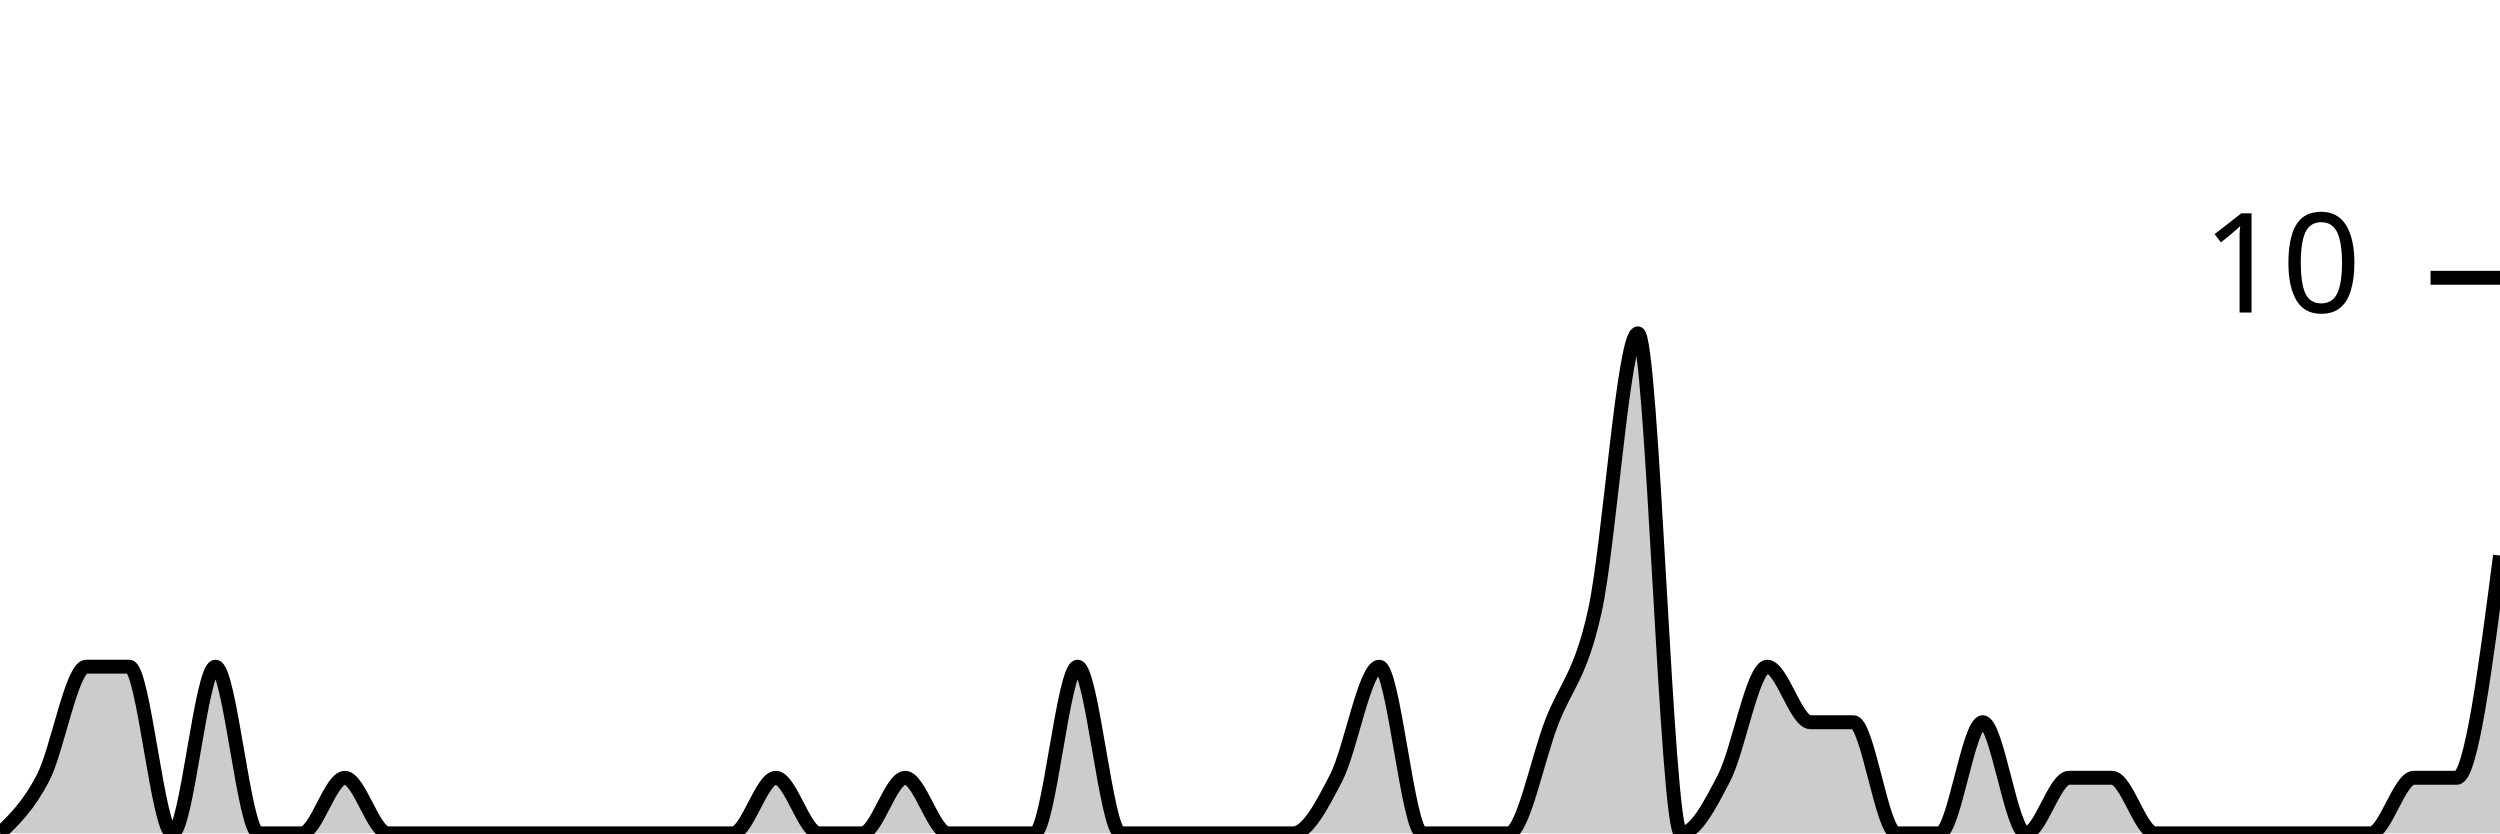
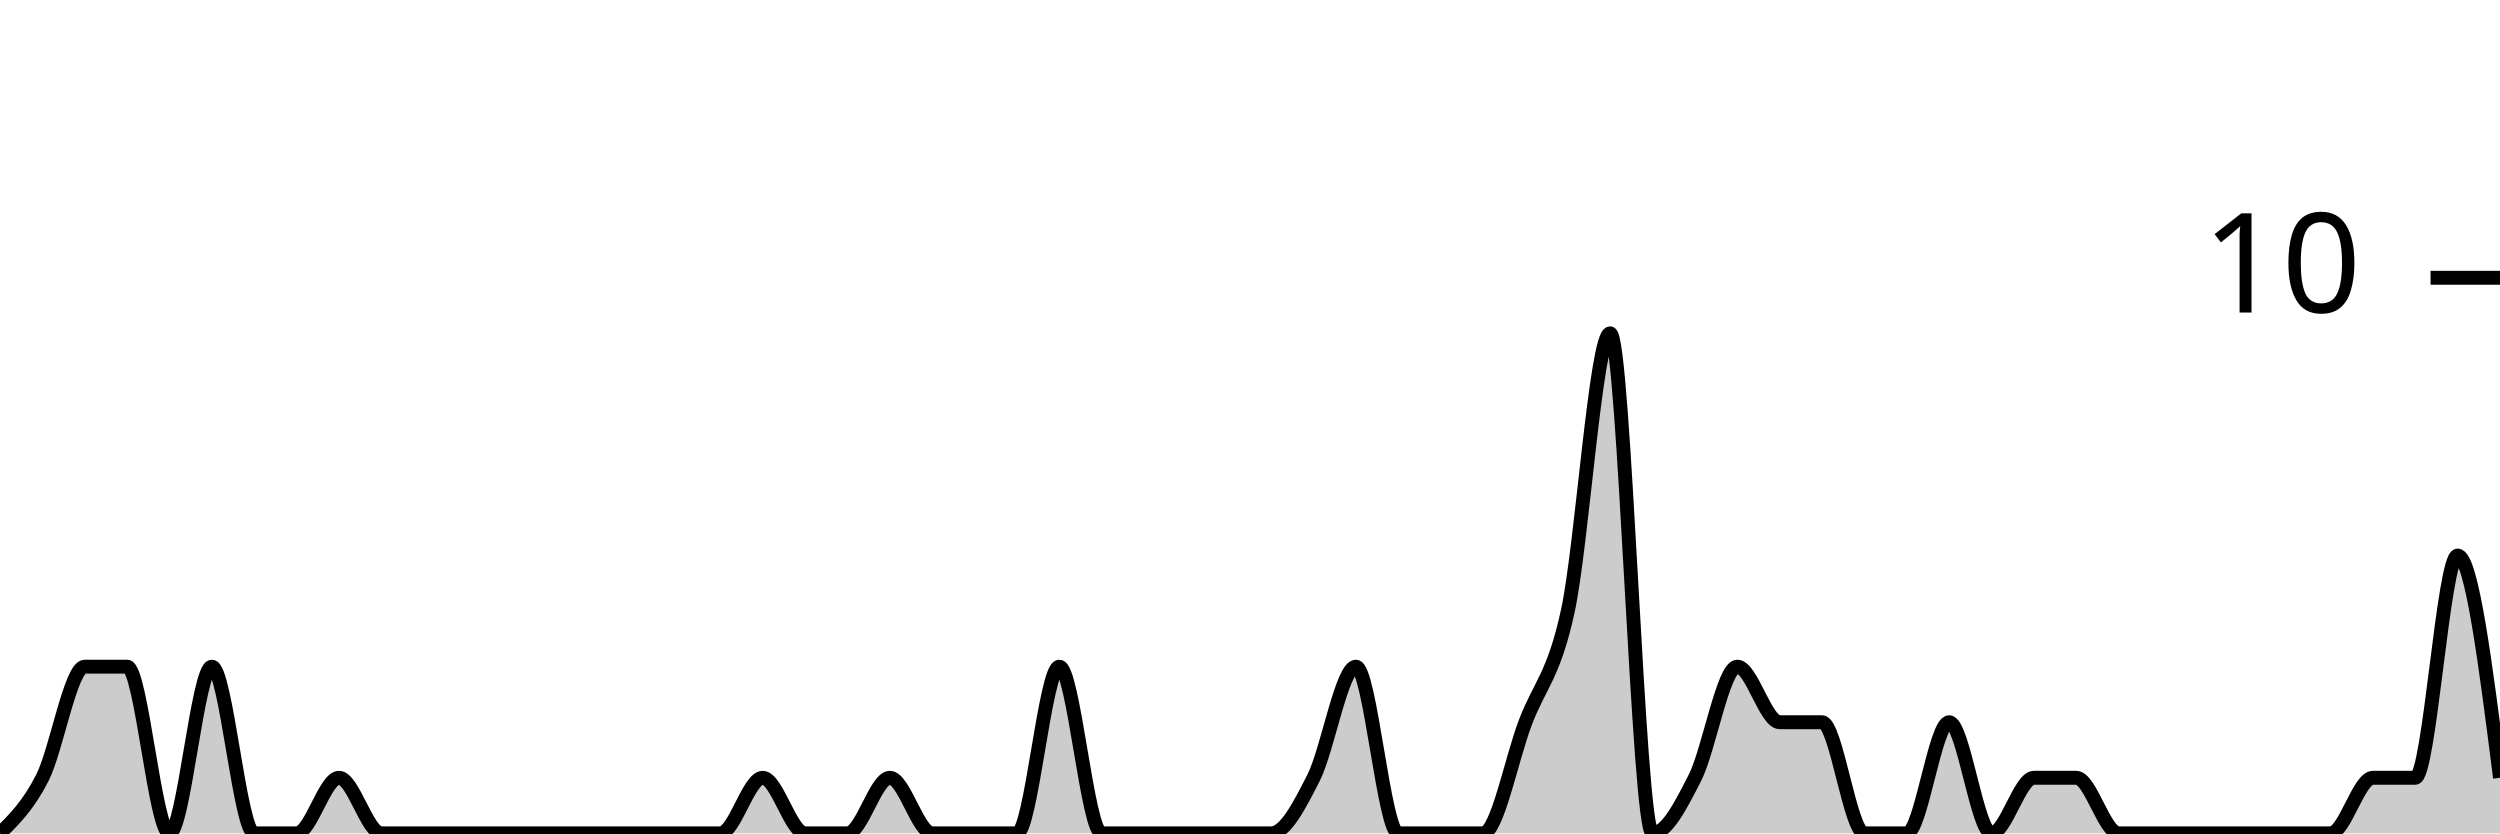
<svg xmlns="http://www.w3.org/2000/svg" viewBox="0 0 180 60">
  <g transform="translate(0,20)">
-     <path class="area" fill="rgba(0, 0, 0, 0.2)" d="M0,40C1.034,39,2.069,38,3.103,36C4.138,34,5.172,28,6.207,28C7.241,28,8.276,28,9.31,28C10.345,28,11.379,40,12.414,40C13.448,40,14.483,28,15.517,28C16.552,28,17.586,40,18.621,40C19.655,40,20.69,40,21.724,40C22.759,40,23.793,36,24.828,36C25.862,36,26.897,40,27.931,40C28.966,40,30,40,31.034,40C32.069,40,33.103,40,34.138,40C35.172,40,36.207,40,37.241,40C38.276,40,39.31,40,40.345,40C41.379,40,42.414,40,43.448,40C44.483,40,45.517,40,46.552,40C47.586,40,48.621,40,49.655,40C50.69,40,51.724,40,52.759,40C53.793,40,54.828,36,55.862,36C56.897,36,57.931,40,58.966,40C60,40,61.034,40,62.069,40C63.103,40,64.138,36,65.172,36C66.207,36,67.241,40,68.276,40C69.31,40,70.345,40,71.379,40C72.414,40,73.448,40,74.483,40C75.517,40,76.552,28,77.586,28C78.621,28,79.655,40,80.69,40C81.724,40,82.759,40,83.793,40C84.828,40,85.862,40,86.897,40C87.931,40,88.966,40,90,40C91.034,40,92.069,40,93.103,40C94.138,40,95.172,38,96.207,36C97.241,34,98.276,28,99.31,28C100.345,28,101.379,40,102.414,40C103.448,40,104.483,40,105.517,40C106.552,40,107.586,40,108.621,40C109.655,40,110.69,34.667,111.724,32C112.759,29.333,113.793,28.667,114.828,24C115.862,19.333,116.897,4,117.931,4C118.966,4,120,40,121.034,40C122.069,40,123.103,38,124.138,36C125.172,34,126.207,28,127.241,28C128.276,28,129.31,32,130.345,32C131.379,32,132.414,32,133.448,32C134.483,32,135.517,40,136.552,40C137.586,40,138.621,40,139.655,40C140.69,40,141.724,32,142.759,32C143.793,32,144.828,40,145.862,40C146.897,40,147.931,36,148.966,36C150,36,151.034,36,152.069,36C153.103,36,154.138,40,155.172,40C156.207,40,157.241,40,158.276,40C159.31,40,160.345,40,161.379,40C162.414,40,163.448,40,164.483,40C165.517,40,166.552,40,167.586,40C168.621,40,169.655,40,170.69,40C171.724,40,172.759,36,173.793,36C174.828,36,175.862,36,176.897,36C177.931,36,178.966,28,180,20L180,40C178.966,40,177.931,40,176.897,40C175.862,40,174.828,40,173.793,40C172.759,40,171.724,40,170.69,40C169.655,40,168.621,40,167.586,40C166.552,40,165.517,40,164.483,40C163.448,40,162.414,40,161.379,40C160.345,40,159.31,40,158.276,40C157.241,40,156.207,40,155.172,40C154.138,40,153.103,40,152.069,40C151.034,40,150,40,148.966,40C147.931,40,146.897,40,145.862,40C144.828,40,143.793,40,142.759,40C141.724,40,140.69,40,139.655,40C138.621,40,137.586,40,136.552,40C135.517,40,134.483,40,133.448,40C132.414,40,131.379,40,130.345,40C129.31,40,128.276,40,127.241,40C126.207,40,125.172,40,124.138,40C123.103,40,122.069,40,121.034,40C120,40,118.966,40,117.931,40C116.897,40,115.862,40,114.828,40C113.793,40,112.759,40,111.724,40C110.69,40,109.655,40,108.621,40C107.586,40,106.552,40,105.517,40C104.483,40,103.448,40,102.414,40C101.379,40,100.345,40,99.31,40C98.276,40,97.241,40,96.207,40C95.172,40,94.138,40,93.103,40C92.069,40,91.034,40,90,40C88.966,40,87.931,40,86.897,40C85.862,40,84.828,40,83.793,40C82.759,40,81.724,40,80.69,40C79.655,40,78.621,40,77.586,40C76.552,40,75.517,40,74.483,40C73.448,40,72.414,40,71.379,40C70.345,40,69.31,40,68.276,40C67.241,40,66.207,40,65.172,40C64.138,40,63.103,40,62.069,40C61.034,40,60,40,58.966,40C57.931,40,56.897,40,55.862,40C54.828,40,53.793,40,52.759,40C51.724,40,50.69,40,49.655,40C48.621,40,47.586,40,46.552,40C45.517,40,44.483,40,43.448,40C42.414,40,41.379,40,40.345,40C39.31,40,38.276,40,37.241,40C36.207,40,35.172,40,34.138,40C33.103,40,32.069,40,31.034,40C30,40,28.966,40,27.931,40C26.897,40,25.862,40,24.828,40C23.793,40,22.759,40,21.724,40C20.69,40,19.655,40,18.621,40C17.586,40,16.552,40,15.517,40C14.483,40,13.448,40,12.414,40C11.379,40,10.345,40,9.31,40C8.276,40,7.241,40,6.207,40C5.172,40,4.138,40,3.103,40C2.069,40,1.034,40,0,40Z" />
-     <path class="line" stroke="black" fill="none" d="M0,40C1.034,39,2.069,38,3.103,36C4.138,34,5.172,28,6.207,28C7.241,28,8.276,28,9.31,28C10.345,28,11.379,40,12.414,40C13.448,40,14.483,28,15.517,28C16.552,28,17.586,40,18.621,40C19.655,40,20.69,40,21.724,40C22.759,40,23.793,36,24.828,36C25.862,36,26.897,40,27.931,40C28.966,40,30,40,31.034,40C32.069,40,33.103,40,34.138,40C35.172,40,36.207,40,37.241,40C38.276,40,39.31,40,40.345,40C41.379,40,42.414,40,43.448,40C44.483,40,45.517,40,46.552,40C47.586,40,48.621,40,49.655,40C50.69,40,51.724,40,52.759,40C53.793,40,54.828,36,55.862,36C56.897,36,57.931,40,58.966,40C60,40,61.034,40,62.069,40C63.103,40,64.138,36,65.172,36C66.207,36,67.241,40,68.276,40C69.31,40,70.345,40,71.379,40C72.414,40,73.448,40,74.483,40C75.517,40,76.552,28,77.586,28C78.621,28,79.655,40,80.69,40C81.724,40,82.759,40,83.793,40C84.828,40,85.862,40,86.897,40C87.931,40,88.966,40,90,40C91.034,40,92.069,40,93.103,40C94.138,40,95.172,38,96.207,36C97.241,34,98.276,28,99.31,28C100.345,28,101.379,40,102.414,40C103.448,40,104.483,40,105.517,40C106.552,40,107.586,40,108.621,40C109.655,40,110.69,34.667,111.724,32C112.759,29.333,113.793,28.667,114.828,24C115.862,19.333,116.897,4,117.931,4C118.966,4,120,40,121.034,40C122.069,40,123.103,38,124.138,36C125.172,34,126.207,28,127.241,28C128.276,28,129.31,32,130.345,32C131.379,32,132.414,32,133.448,32C134.483,32,135.517,40,136.552,40C137.586,40,138.621,40,139.655,40C140.69,40,141.724,32,142.759,32C143.793,32,144.828,40,145.862,40C146.897,40,147.931,36,148.966,36C150,36,151.034,36,152.069,36C153.103,36,154.138,40,155.172,40C156.207,40,157.241,40,158.276,40C159.31,40,160.345,40,161.379,40C162.414,40,163.448,40,164.483,40C165.517,40,166.552,40,167.586,40C168.621,40,169.655,40,170.69,40C171.724,40,172.759,36,173.793,36C174.828,36,175.862,36,176.897,36C177.931,36,178.966,28,180,20" />
+     <path class="area" fill="rgba(0, 0, 0, 0.2)" d="M0,40C1.017,39,2.034,38,3.051,36C4.068,34,5.085,28,6.102,28C7.119,28,8.136,28,9.153,28C10.169,28,11.186,40,12.203,40C13.22,40,14.237,28,15.254,28C16.271,28,17.288,40,18.305,40C19.322,40,20.339,40,21.356,40C22.373,40,23.39,36,24.407,36C25.424,36,26.441,40,27.458,40C28.475,40,29.492,40,30.508,40C31.525,40,32.542,40,33.559,40C34.576,40,35.593,40,36.61,40C37.627,40,38.644,40,39.661,40C40.678,40,41.695,40,42.712,40C43.729,40,44.746,40,45.763,40C46.78,40,47.797,40,48.814,40C49.831,40,50.847,40,51.864,40C52.881,40,53.898,36,54.915,36C55.932,36,56.949,40,57.966,40C58.983,40,60,40,61.017,40C62.034,40,63.051,36,64.068,36C65.085,36,66.102,40,67.119,40C68.136,40,69.153,40,70.169,40C71.186,40,72.203,40,73.22,40C74.237,40,75.254,28,76.271,28C77.288,28,78.305,40,79.322,40C80.339,40,81.356,40,82.373,40C83.39,40,84.407,40,85.424,40C86.441,40,87.458,40,88.475,40C89.492,40,90.508,40,91.525,40C92.542,40,93.559,38,94.576,36C95.593,34,96.61,28,97.627,28C98.644,28,99.661,40,100.678,40C101.695,40,102.712,40,103.729,40C104.746,40,105.763,40,106.78,40C107.797,40,108.814,34.667,109.831,32C110.847,29.333,111.864,28.667,112.881,24C113.898,19.333,114.915,4,115.932,4C116.949,4,117.966,40,118.983,40C120,40,121.017,38,122.034,36C123.051,34,124.068,28,125.085,28C126.102,28,127.119,32,128.136,32C129.153,32,130.169,32,131.186,32C132.203,32,133.22,40,134.237,40C135.254,40,136.271,40,137.288,40C138.305,40,139.322,32,140.339,32C141.356,32,142.373,40,143.39,40C144.407,40,145.424,36,146.441,36C147.458,36,148.475,36,149.492,36C150.508,36,151.525,40,152.542,40C153.559,40,154.576,40,155.593,40C156.61,40,157.627,40,158.644,40C159.661,40,160.678,40,161.695,40C162.712,40,163.729,40,164.746,40C165.763,40,166.78,40,167.797,40C168.814,40,169.831,36,170.847,36C171.864,36,172.881,36,173.898,36C174.915,36,175.932,20,176.949,20C177.966,20,178.983,28,180,36L180,40C178.983,40,177.966,40,176.949,40C175.932,40,174.915,40,173.898,40C172.881,40,171.864,40,170.847,40C169.831,40,168.814,40,167.797,40C166.78,40,165.763,40,164.746,40C163.729,40,162.712,40,161.695,40C160.678,40,159.661,40,158.644,40C157.627,40,156.61,40,155.593,40C154.576,40,153.559,40,152.542,40C151.525,40,150.508,40,149.492,40C148.475,40,147.458,40,146.441,40C145.424,40,144.407,40,143.39,40C142.373,40,141.356,40,140.339,40C139.322,40,138.305,40,137.288,40C136.271,40,135.254,40,134.237,40C133.22,40,132.203,40,131.186,40C130.169,40,129.153,40,128.136,40C127.119,40,126.102,40,125.085,40C124.068,40,123.051,40,122.034,40C121.017,40,120,40,118.983,40C117.966,40,116.949,40,115.932,40C114.915,40,113.898,40,112.881,40C111.864,40,110.847,40,109.831,40C108.814,40,107.797,40,106.78,40C105.763,40,104.746,40,103.729,40C102.712,40,101.695,40,100.678,40C99.661,40,98.644,40,97.627,40C96.61,40,95.593,40,94.576,40C93.559,40,92.542,40,91.525,40C90.508,40,89.492,40,88.475,40C87.458,40,86.441,40,85.424,40C84.407,40,83.39,40,82.373,40C81.356,40,80.339,40,79.322,40C78.305,40,77.288,40,76.271,40C75.254,40,74.237,40,73.22,40C72.203,40,71.186,40,70.169,40C69.153,40,68.136,40,67.119,40C66.102,40,65.085,40,64.068,40C63.051,40,62.034,40,61.017,40C60,40,58.983,40,57.966,40C56.949,40,55.932,40,54.915,40C53.898,40,52.881,40,51.864,40C50.847,40,49.831,40,48.814,40C47.797,40,46.78,40,45.763,40C44.746,40,43.729,40,42.712,40C41.695,40,40.678,40,39.661,40C38.644,40,37.627,40,36.61,40C35.593,40,34.576,40,33.559,40C32.542,40,31.525,40,30.508,40C29.492,40,28.475,40,27.458,40C26.441,40,25.424,40,24.407,40C23.39,40,22.373,40,21.356,40C20.339,40,19.322,40,18.305,40C17.288,40,16.271,40,15.254,40C14.237,40,13.22,40,12.203,40C11.186,40,10.169,40,9.153,40C8.136,40,7.119,40,6.102,40C5.085,40,4.068,40,3.051,40C2.034,40,1.017,40,0,40Z" />
+     <path class="line" stroke="black" fill="none" d="M0,40C1.017,39,2.034,38,3.051,36C4.068,34,5.085,28,6.102,28C7.119,28,8.136,28,9.153,28C10.169,28,11.186,40,12.203,40C13.22,40,14.237,28,15.254,28C16.271,28,17.288,40,18.305,40C19.322,40,20.339,40,21.356,40C22.373,40,23.39,36,24.407,36C25.424,36,26.441,40,27.458,40C28.475,40,29.492,40,30.508,40C31.525,40,32.542,40,33.559,40C34.576,40,35.593,40,36.61,40C37.627,40,38.644,40,39.661,40C40.678,40,41.695,40,42.712,40C43.729,40,44.746,40,45.763,40C46.78,40,47.797,40,48.814,40C49.831,40,50.847,40,51.864,40C52.881,40,53.898,36,54.915,36C55.932,36,56.949,40,57.966,40C58.983,40,60,40,61.017,40C62.034,40,63.051,36,64.068,36C65.085,36,66.102,40,67.119,40C68.136,40,69.153,40,70.169,40C71.186,40,72.203,40,73.22,40C74.237,40,75.254,28,76.271,28C77.288,28,78.305,40,79.322,40C80.339,40,81.356,40,82.373,40C83.39,40,84.407,40,85.424,40C86.441,40,87.458,40,88.475,40C89.492,40,90.508,40,91.525,40C92.542,40,93.559,38,94.576,36C95.593,34,96.61,28,97.627,28C98.644,28,99.661,40,100.678,40C101.695,40,102.712,40,103.729,40C104.746,40,105.763,40,106.78,40C107.797,40,108.814,34.667,109.831,32C110.847,29.333,111.864,28.667,112.881,24C113.898,19.333,114.915,4,115.932,4C116.949,4,117.966,40,118.983,40C120,40,121.017,38,122.034,36C123.051,34,124.068,28,125.085,28C126.102,28,127.119,32,128.136,32C129.153,32,130.169,32,131.186,32C132.203,32,133.22,40,134.237,40C135.254,40,136.271,40,137.288,40C138.305,40,139.322,32,140.339,32C141.356,32,142.373,40,143.39,40C144.407,40,145.424,36,146.441,36C147.458,36,148.475,36,149.492,36C150.508,36,151.525,40,152.542,40C153.559,40,154.576,40,155.593,40C156.61,40,157.627,40,158.644,40C159.661,40,160.678,40,161.695,40C162.712,40,163.729,40,164.746,40C165.763,40,166.78,40,167.797,40C168.814,40,169.831,36,170.847,36C171.864,36,172.881,36,173.898,36C174.915,36,175.932,20,176.949,20C177.966,20,178.983,28,180,36" />
    <path class="axis-ceiling" stroke-width="1" stroke="black" fill="none" d="M175,0L180,0" />
    <text class="axis-ceiling-label" font-family="sans-serif" text-anchor="end" font-size="10px" x="170" y="2.5">10</text>
  </g>
</svg>
